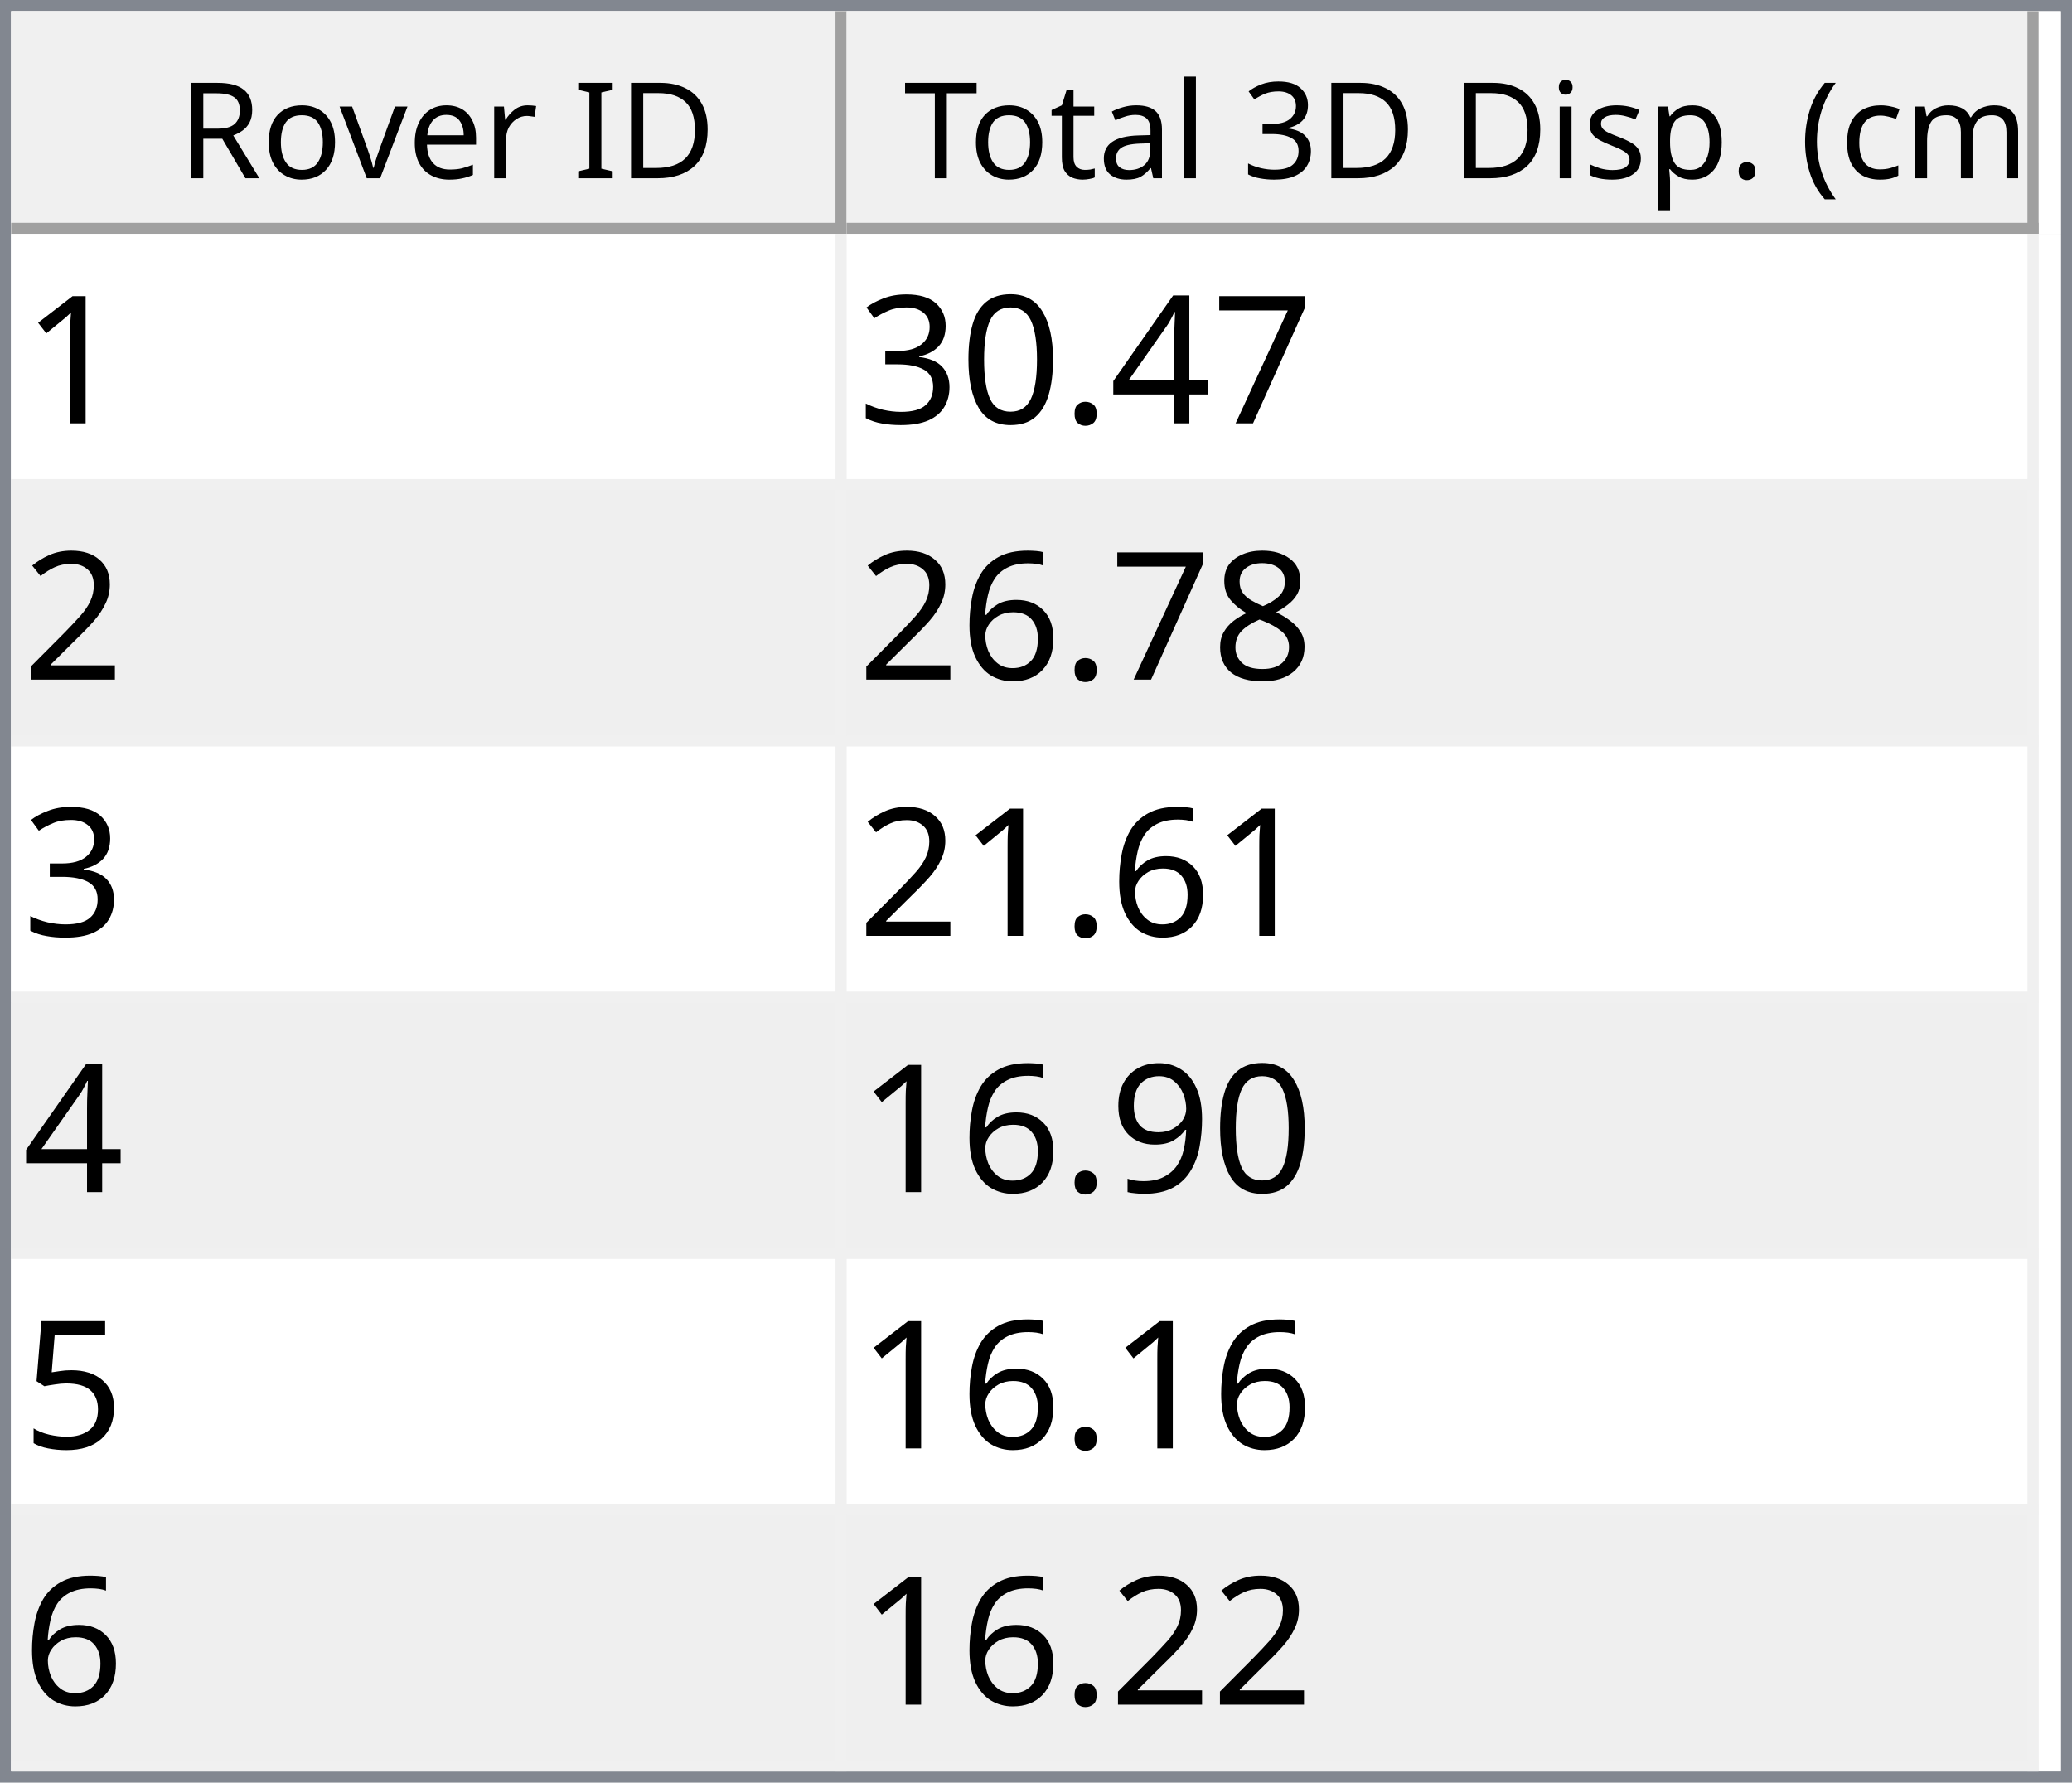
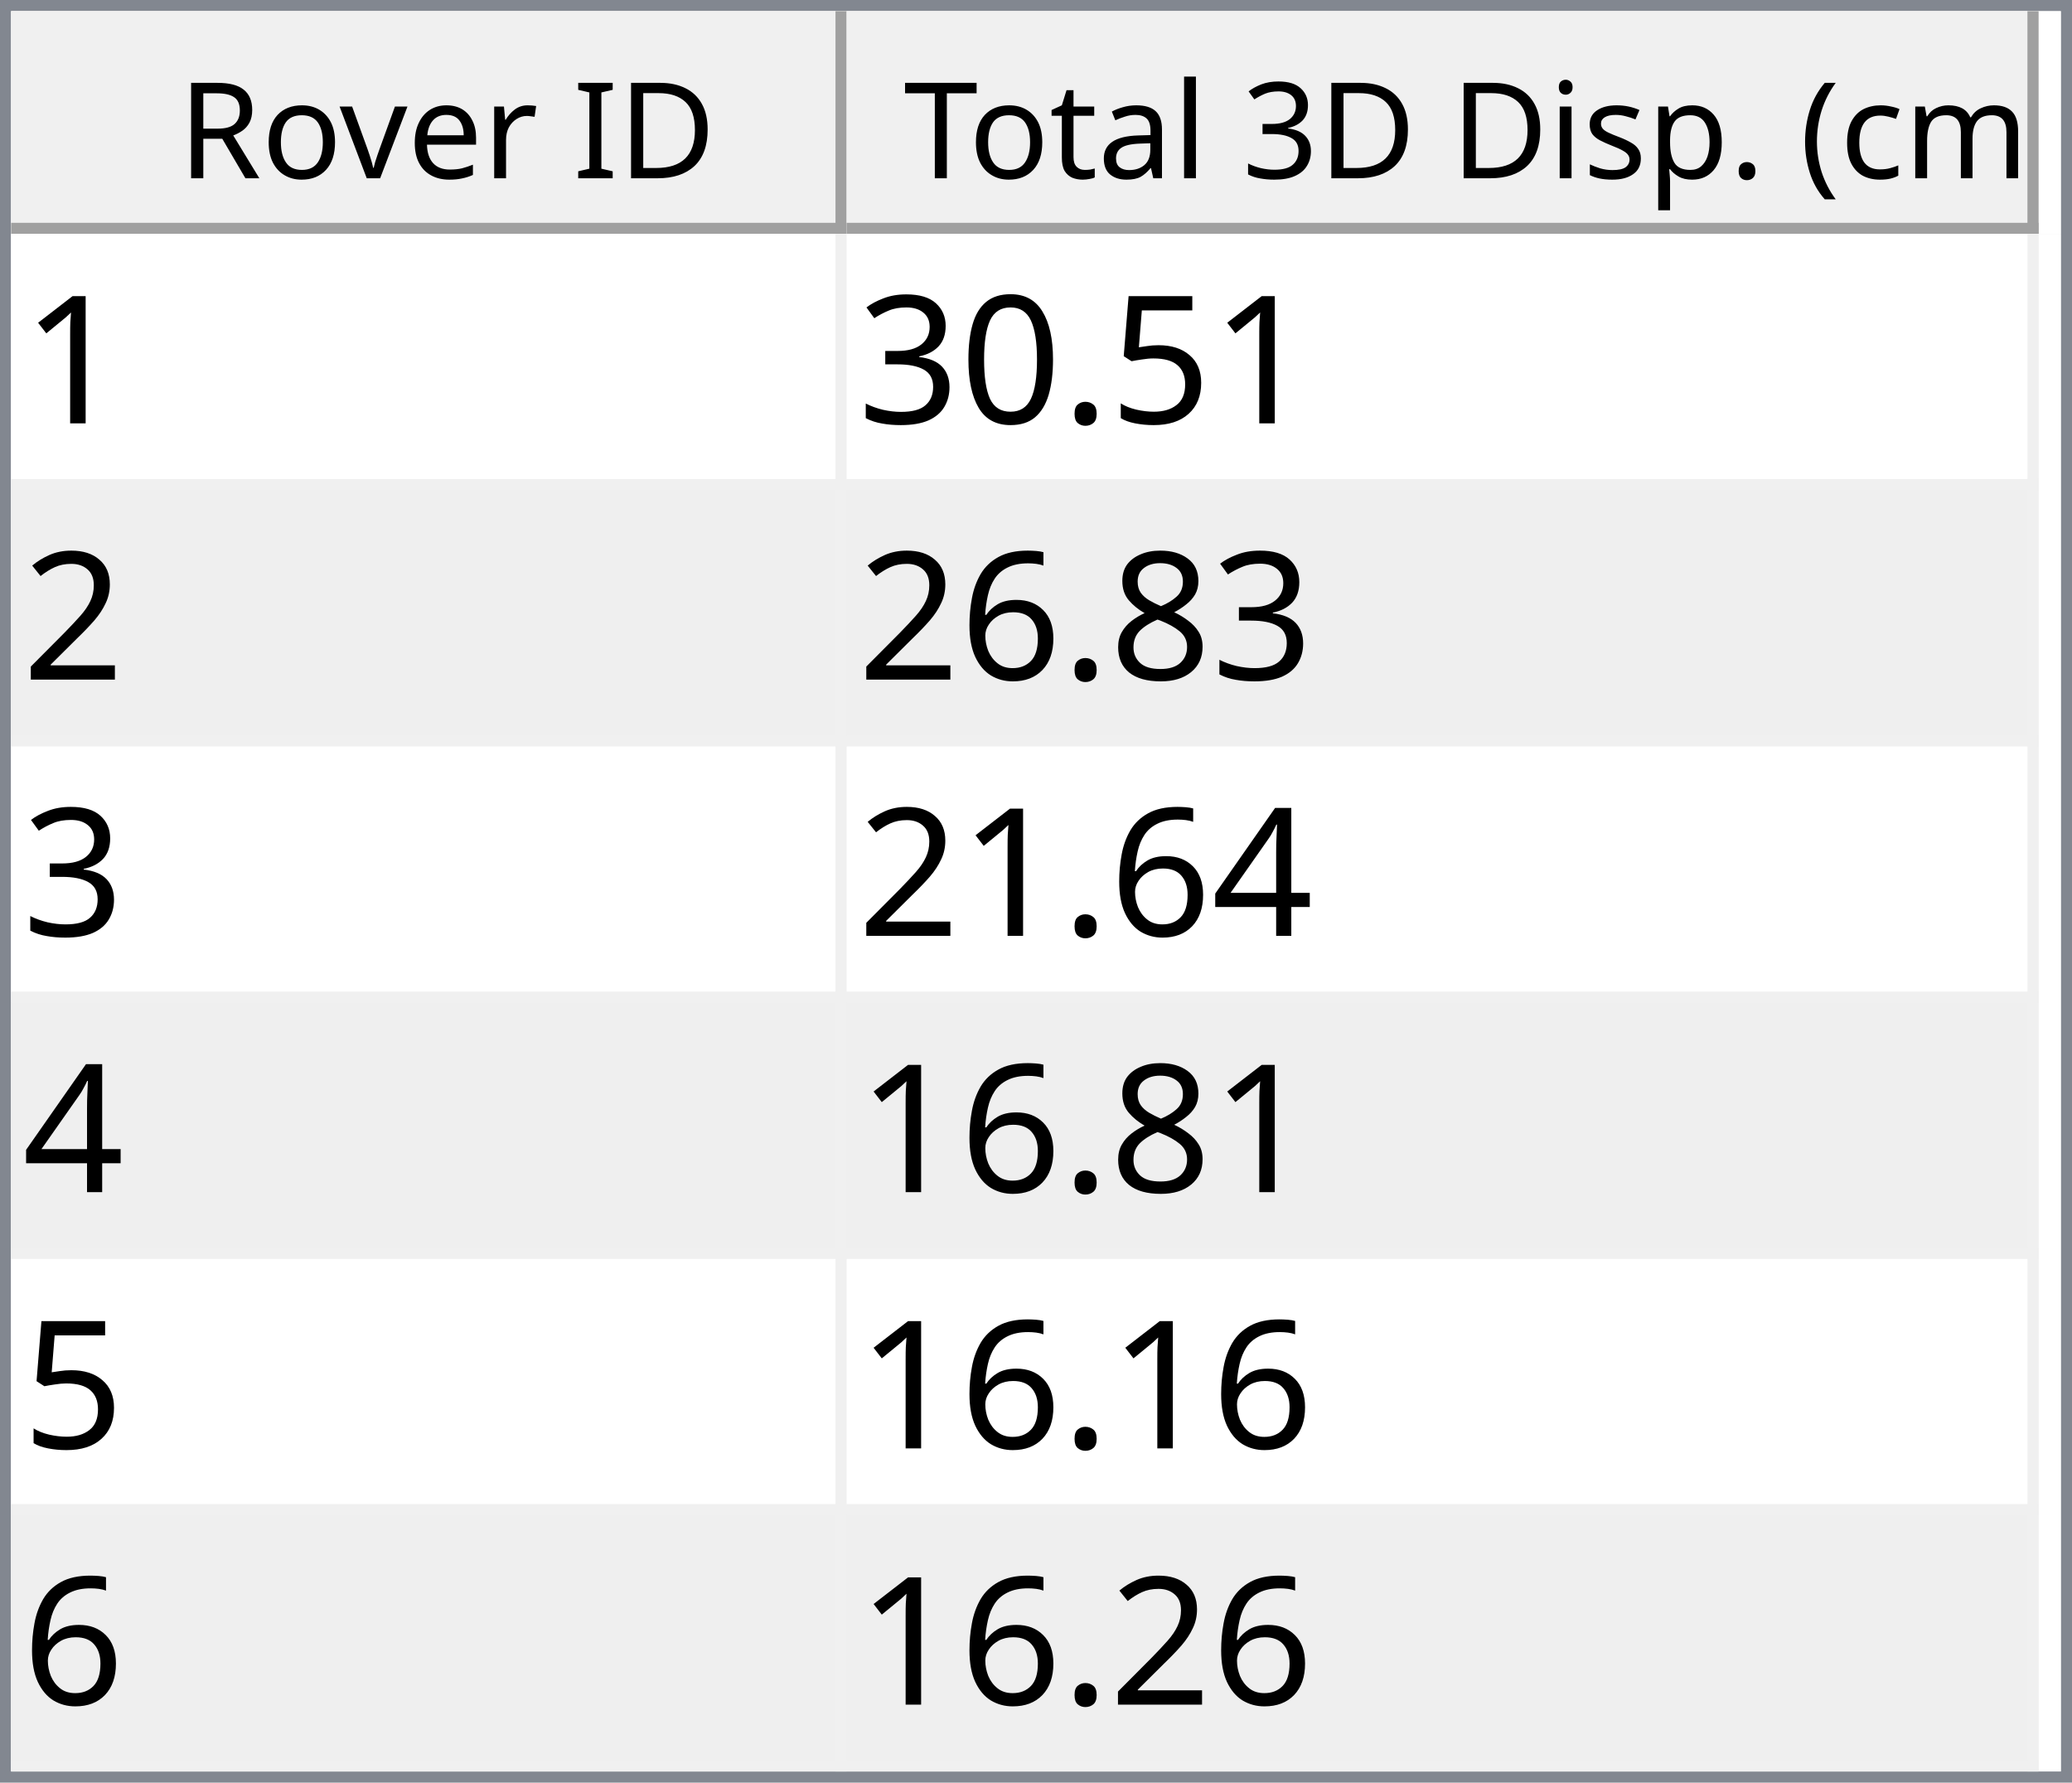
<svg xmlns="http://www.w3.org/2000/svg" style="fill-opacity:1; color-rendering:auto; color-interpolation:auto; text-rendering:auto; stroke:black; stroke-linecap:square; stroke-miterlimit:10; shape-rendering:auto; stroke-opacity:1; fill:black; stroke-dasharray:none; font-weight:normal; stroke-width:1; font-family:'Dialog'; font-style:normal; stroke-linejoin:miter; font-size:12px; stroke-dashoffset:0; image-rendering:auto;" width="186" height="160">
  <defs id="genericDefs" />
  <g>
    <defs id="defs1">
      <clipPath clipPathUnits="userSpaceOnUse" id="clipPath1">
        <path d="M0 0 L186 0 L186 160 L0 160 L0 0 Z" />
      </clipPath>
      <clipPath clipPathUnits="userSpaceOnUse" id="clipPath2">
        <path d="M0 0 L0 160 L186 160 L186 0 Z" />
      </clipPath>
      <clipPath clipPathUnits="userSpaceOnUse" id="clipPath3">
        <path d="M0 0 L0 20 L184 20 L184 0 Z" />
      </clipPath>
      <clipPath clipPathUnits="userSpaceOnUse" id="clipPath4">
        <path d="M0 0 L0 20 L75 20 L75 0 Z" />
      </clipPath>
      <clipPath clipPathUnits="userSpaceOnUse" id="clipPath5">
        <path d="M1 1 L1 19 L74 19 L74 1 Z" />
      </clipPath>
      <clipPath clipPathUnits="userSpaceOnUse" id="clipPath6">
        <path d="M0 0 L0 18 L73 18 L73 0 Z" />
      </clipPath>
      <clipPath clipPathUnits="userSpaceOnUse" id="clipPath7">
        <path d="M-0.5 -0.5 L-0.5 19.5 L74.5 19.5 L74.5 -0.5 Z" />
      </clipPath>
      <clipPath clipPathUnits="userSpaceOnUse" id="clipPath8">
        <path d="M0 0 L0 20 L107 20 L107 0 Z" />
      </clipPath>
      <clipPath clipPathUnits="userSpaceOnUse" id="clipPath9">
        <path d="M1 1 L1 19 L106 19 L106 1 Z" />
      </clipPath>
      <clipPath clipPathUnits="userSpaceOnUse" id="clipPath10">
        <path d="M0 0 L0 18 L105 18 L105 0 Z" />
      </clipPath>
      <clipPath clipPathUnits="userSpaceOnUse" id="clipPath11">
        <path d="M-0.5 -0.5 L-0.5 19.5 L106.5 19.5 L106.5 -0.5 Z" />
      </clipPath>
      <clipPath clipPathUnits="userSpaceOnUse" id="clipPath12">
        <path d="M0 0 L0 138 L184 138 L184 0 Z" />
      </clipPath>
      <clipPath clipPathUnits="userSpaceOnUse" id="clipPath13">
        <path d="M0 0 L0 138 L182 138 L182 0 Z" />
      </clipPath>
      <clipPath clipPathUnits="userSpaceOnUse" id="clipPath14">
        <path d="M-0.5 -0.5 L-0.5 137.5 L181.5 137.5 L181.5 -0.5 Z" />
      </clipPath>
      <clipPath clipPathUnits="userSpaceOnUse" id="clipPath15">
        <path d="M0 0 L0 22 L74 22 L74 0 Z" />
      </clipPath>
      <clipPath clipPathUnits="userSpaceOnUse" id="clipPath16">
        <path d="M0 0 L0 22 L106 22 L106 0 Z" />
      </clipPath>
      <font horiz-adv-x="64.551" id="font1">
        <font-face ascent="107.91" descent="25.098" units-per-em="100" style="font-style:normal; font-family:Segoe UI; font-weight:normal;" />
        <missing-glyph horiz-adv-x="64.551" d="M8.109 0 L8.109 68.266 L56.453 68.266 L56.453 0 L8.109 0 ZM15.328 7.234 L49.219 7.234 L49.219 61.031 L15.328 61.031 L15.328 7.234 Z" />
        <glyph unicode="D" horiz-adv-x="70.117" d="M9.188 0 L9.188 70.016 L28.516 70.016 Q65.531 70.016 65.531 35.891 Q65.531 19.672 55.25 9.836 Q44.969 0 27.734 0 L9.188 0 ZM17.391 62.594 L17.391 7.422 L27.828 7.422 Q41.609 7.422 49.273 14.797 Q56.938 22.172 56.938 35.688 Q56.938 62.594 28.328 62.594 L17.391 62.594 Z" />
        <glyph unicode="I" horiz-adv-x="26.611" d="M17.391 0 L9.188 0 L9.188 70.016 L17.391 70.016 L17.391 0 Z" />
        <glyph unicode=" " horiz-adv-x="27.393" d="" />
        <glyph unicode="r" horiz-adv-x="34.766" d="M34.188 41.891 Q32.078 43.5 28.125 43.5 Q23 43.5 19.555 38.672 Q16.109 33.844 16.109 25.484 L16.109 0 L8.109 0 L8.109 50 L16.109 50 L16.109 39.703 L16.312 39.703 Q18.016 44.969 21.531 47.922 Q25.047 50.875 29.391 50.875 Q32.516 50.875 34.188 50.203 L34.188 41.891 Z" />
        <glyph unicode="e" horiz-adv-x="52.295" d="M48.297 23 L12.984 23 Q13.188 14.656 17.484 10.109 Q21.781 5.562 29.297 5.562 Q37.75 5.562 44.828 11.141 L44.828 3.609 Q38.234 -1.172 27.391 -1.172 Q16.797 -1.172 10.742 5.641 Q4.688 12.453 4.688 24.812 Q4.688 36.469 11.305 43.82 Q17.922 51.172 27.734 51.172 Q37.547 51.172 42.922 44.828 Q48.297 38.484 48.297 27.203 L48.297 23 ZM40.094 29.781 Q40.047 36.719 36.75 40.578 Q33.453 44.438 27.594 44.438 Q21.922 44.438 17.969 40.383 Q14.016 36.328 13.094 29.781 L40.094 29.781 Z" />
        <glyph unicode="v" horiz-adv-x="47.9" d="M47.406 50 L27.484 0 L19.625 0 L0.688 50 L9.469 50 L22.172 13.672 Q23.578 9.672 23.922 6.688 L24.125 6.688 Q24.609 10.453 25.688 13.484 L38.969 50 L47.406 50 Z" />
        <glyph unicode="o" horiz-adv-x="58.594" d="M29 -1.172 Q17.922 -1.172 11.305 5.836 Q4.688 12.844 4.688 24.422 Q4.688 37.016 11.57 44.094 Q18.453 51.172 30.172 51.172 Q41.359 51.172 47.633 44.289 Q53.906 37.406 53.906 25.203 Q53.906 13.234 47.141 6.031 Q40.375 -1.172 29 -1.172 ZM29.594 44.438 Q21.875 44.438 17.383 39.188 Q12.891 33.938 12.891 24.703 Q12.891 15.828 17.43 10.695 Q21.969 5.562 29.594 5.562 Q37.359 5.562 41.531 10.594 Q45.703 15.625 45.703 24.906 Q45.703 34.281 41.531 39.359 Q37.359 44.438 29.594 44.438 Z" />
        <glyph unicode="R" horiz-adv-x="59.814" d="M59.375 0 L49.609 0 L37.891 19.625 Q36.281 22.359 34.766 24.289 Q33.25 26.219 31.664 27.438 Q30.078 28.656 28.25 29.219 Q26.422 29.781 24.125 29.781 L17.391 29.781 L17.391 0 L9.188 0 L9.188 70.016 L30.078 70.016 Q34.672 70.016 38.555 68.867 Q42.438 67.719 45.289 65.375 Q48.141 63.031 49.758 59.547 Q51.375 56.062 51.375 51.375 Q51.375 47.703 50.273 44.656 Q49.172 41.609 47.148 39.211 Q45.125 36.812 42.266 35.133 Q39.406 33.453 35.844 32.516 L35.844 32.328 Q37.594 31.547 38.891 30.547 Q40.188 29.547 41.359 28.18 Q42.531 26.812 43.68 25.078 Q44.828 23.344 46.234 21.047 L59.375 0 ZM17.391 62.594 L17.391 37.203 L28.516 37.203 Q31.594 37.203 34.203 38.133 Q36.812 39.062 38.719 40.797 Q40.625 42.531 41.703 45.047 Q42.781 47.562 42.781 50.688 Q42.781 56.297 39.141 59.445 Q35.5 62.594 28.609 62.594 L17.391 62.594 Z" />
        <glyph unicode=")" horiz-adv-x="30.176" d="M8.297 -15.922 L1.172 -15.922 Q16.406 2.344 16.406 26.812 Q16.406 51.469 1.078 70.016 L8.297 70.016 Q23.531 52.156 23.531 26.703 Q23.531 1.375 8.297 -15.922 Z" />
        <glyph unicode="m" horiz-adv-x="86.133" d="M79.109 0 L71.094 0 L71.094 28.719 Q71.094 37.016 68.531 40.727 Q65.969 44.438 59.906 44.438 Q54.781 44.438 51.195 39.75 Q47.609 35.062 47.609 28.516 L47.609 0 L39.594 0 L39.594 29.688 Q39.594 44.438 28.219 44.438 Q22.953 44.438 19.531 40.016 Q16.109 35.594 16.109 28.516 L16.109 0 L8.109 0 L8.109 50 L16.109 50 L16.109 42.094 L16.312 42.094 Q21.625 51.172 31.844 51.172 Q36.969 51.172 40.773 48.312 Q44.578 45.453 46 40.828 Q51.562 51.172 62.594 51.172 Q79.109 51.172 79.109 30.812 L79.109 0 Z" />
        <glyph unicode="c" horiz-adv-x="46.191" d="M42.188 2.297 Q36.422 -1.172 28.516 -1.172 Q17.828 -1.172 11.258 5.789 Q4.688 12.75 4.688 23.828 Q4.688 36.188 11.766 43.68 Q18.844 51.172 30.672 51.172 Q37.25 51.172 42.281 48.734 L42.281 40.531 Q36.719 44.438 30.375 44.438 Q22.703 44.438 17.797 38.945 Q12.891 33.453 12.891 24.516 Q12.891 15.719 17.508 10.641 Q22.125 5.562 29.891 5.562 Q36.422 5.562 42.188 9.906 L42.188 2.297 Z" />
        <glyph unicode="(" horiz-adv-x="30.176" d="M29.109 -15.922 L21.969 -15.922 Q6.844 1.375 6.844 26.703 Q6.844 52.156 21.969 70.016 L29.203 70.016 Q13.875 51.469 13.875 26.812 Q13.875 2.344 29.109 -15.922 Z" />
        <glyph unicode="." horiz-adv-x="21.68" d="M10.891 -1.078 Q8.641 -1.078 7.055 0.539 Q5.469 2.156 5.469 4.391 Q5.469 6.641 7.055 8.273 Q8.641 9.906 10.891 9.906 Q13.188 9.906 14.797 8.273 Q16.406 6.641 16.406 4.391 Q16.406 2.156 14.797 0.539 Q13.188 -1.078 10.891 -1.078 Z" />
        <glyph unicode="p" horiz-adv-x="58.789" d="M16.312 7.234 L16.109 7.234 L16.109 -23 L8.109 -23 L8.109 50 L16.109 50 L16.109 41.219 L16.312 41.219 Q22.219 51.172 33.594 51.172 Q43.266 51.172 48.688 44.461 Q54.109 37.75 54.109 26.469 Q54.109 13.922 48 6.375 Q41.891 -1.172 31.297 -1.172 Q21.578 -1.172 16.312 7.234 ZM16.109 27.391 L16.109 20.406 Q16.109 14.203 20.141 9.883 Q24.172 5.562 30.375 5.562 Q37.641 5.562 41.773 11.133 Q45.906 16.703 45.906 26.609 Q45.906 34.969 42.047 39.703 Q38.188 44.438 31.594 44.438 Q24.609 44.438 20.359 39.578 Q16.109 34.719 16.109 27.391 Z" />
        <glyph unicode="s" horiz-adv-x="42.432" d="M5.078 1.812 L5.078 10.406 Q11.625 5.562 19.484 5.562 Q30.031 5.562 30.031 12.594 Q30.031 14.594 29.125 15.992 Q28.219 17.391 26.68 18.461 Q25.141 19.531 23.07 20.383 Q21 21.234 18.609 22.172 Q15.281 23.484 12.766 24.828 Q10.25 26.172 8.57 27.859 Q6.891 29.547 6.031 31.695 Q5.172 33.844 5.172 36.719 Q5.172 40.234 6.789 42.945 Q8.406 45.656 11.086 47.484 Q13.766 49.312 17.211 50.242 Q20.656 51.172 24.312 51.172 Q30.812 51.172 35.938 48.922 L35.938 40.828 Q30.422 44.438 23.25 44.438 Q21 44.438 19.195 43.922 Q17.391 43.406 16.094 42.477 Q14.797 41.547 14.086 40.258 Q13.375 38.969 13.375 37.406 Q13.375 35.453 14.086 34.133 Q14.797 32.812 16.164 31.789 Q17.531 30.766 19.484 29.938 Q21.438 29.109 23.922 28.125 Q27.25 26.859 29.883 25.516 Q32.516 24.172 34.375 22.484 Q36.234 20.797 37.234 18.602 Q38.234 16.406 38.234 13.375 Q38.234 9.672 36.602 6.938 Q34.969 4.203 32.234 2.398 Q29.5 0.594 25.93 -0.289 Q22.359 -1.172 18.453 -1.172 Q10.75 -1.172 5.078 1.812 Z" />
        <glyph unicode="i" horiz-adv-x="24.219" d="M12.203 62.703 Q10.062 62.703 8.547 64.164 Q7.031 65.625 7.031 67.875 Q7.031 70.125 8.547 71.609 Q10.062 73.094 12.203 73.094 Q14.406 73.094 15.945 71.609 Q17.484 70.125 17.484 67.875 Q17.484 65.719 15.945 64.211 Q14.406 62.703 12.203 62.703 ZM16.109 0 L8.109 0 L8.109 50 L16.109 50 L16.109 0 Z" />
        <glyph unicode="3" horiz-adv-x="53.906" d="M46.531 19.828 Q46.531 15.094 44.75 11.211 Q42.969 7.328 39.719 4.57 Q36.469 1.812 31.93 0.297 Q27.391 -1.219 21.922 -1.219 Q11.922 -1.219 6 2.594 L6 11.188 Q13.094 5.609 22.219 5.609 Q25.875 5.609 28.828 6.539 Q31.781 7.469 33.906 9.227 Q36.031 10.984 37.18 13.477 Q38.328 15.969 38.328 19.094 Q38.328 32.812 18.797 32.812 L12.984 32.812 L12.984 39.594 L18.5 39.594 Q35.797 39.594 35.797 52.484 Q35.797 64.406 22.609 64.406 Q15.188 64.406 8.688 59.422 L8.688 67.188 Q15.375 71.188 24.609 71.188 Q29 71.188 32.57 69.969 Q36.141 68.75 38.68 66.555 Q41.219 64.359 42.609 61.281 Q44 58.203 44 54.5 Q44 40.672 30.031 36.719 L30.031 36.531 Q33.594 36.141 36.625 34.797 Q39.656 33.453 41.852 31.305 Q44.047 29.156 45.289 26.25 Q46.531 23.344 46.531 19.828 Z" />
        <glyph unicode="l" horiz-adv-x="24.219" d="M16.109 0 L8.109 0 L8.109 74.031 L16.109 74.031 L16.109 0 Z" />
        <glyph unicode="a" horiz-adv-x="50.879" d="M43.891 0 L35.891 0 L35.891 7.812 L35.688 7.812 Q30.469 -1.172 20.312 -1.172 Q12.844 -1.172 8.617 2.781 Q4.391 6.734 4.391 13.281 Q4.391 27.297 20.906 29.594 L35.891 31.688 Q35.891 44.438 25.594 44.438 Q16.547 44.438 9.281 38.281 L9.281 46.484 Q16.656 51.172 26.266 51.172 Q43.891 51.172 43.891 32.516 L43.891 0 ZM35.891 25.297 L23.828 23.641 Q18.266 22.859 15.43 20.875 Q12.594 18.891 12.594 13.875 Q12.594 10.203 15.211 7.883 Q17.828 5.562 22.172 5.562 Q28.125 5.562 32.008 9.742 Q35.891 13.922 35.891 20.312 L35.891 25.297 Z" />
        <glyph unicode="t" horiz-adv-x="33.887" d="M31.297 0.484 Q28.469 -1.078 23.828 -1.078 Q10.688 -1.078 10.688 13.578 L10.688 43.172 L2.094 43.172 L2.094 50 L10.688 50 L10.688 62.203 L18.703 64.797 L18.703 50 L31.297 50 L31.297 43.172 L18.703 43.172 L18.703 14.984 Q18.703 9.969 20.414 7.82 Q22.125 5.672 26.078 5.672 Q29.109 5.672 31.297 7.328 L31.297 0.484 Z" />
        <glyph unicode="T" horiz-adv-x="52.393" d="M50.594 62.594 L30.375 62.594 L30.375 0 L22.172 0 L22.172 62.594 L2 62.594 L2 70.016 L50.594 70.016 L50.594 62.594 Z" />
      </font>
      <font horiz-adv-x="75.0" id="font2">
        <font-face ascent="100.537" descent="21.973" units-per-em="100" style="font-style:normal; font-family:sans-serif; font-weight:normal;" />
        <missing-glyph horiz-adv-x="75.0" d="M12.5 0 L12.5 62.5 L62.5 62.5 L62.5 0 L12.5 0 ZM14.062 1.562 L60.938 1.562 L60.938 60.938 L14.062 60.938 L14.062 1.562 Z" />
        <glyph unicode="1" horiz-adv-x="55.615" d="M37.25 0 L28.469 0 L28.469 56 Q25.297 52.984 20.141 49.953 Q14.984 46.922 10.891 45.406 L10.891 53.906 Q18.266 57.375 23.781 62.305 Q29.297 67.234 31.594 71.875 L37.25 71.875 L37.25 0 Z" />
-         <glyph unicode="7" horiz-adv-x="55.615" d="M4.734 62.203 L4.734 70.656 L51.078 70.656 L51.078 63.812 Q44.234 56.547 37.523 44.484 Q30.812 32.422 27.156 19.672 Q24.516 10.688 23.781 0 L14.75 0 Q14.891 8.453 18.062 20.414 Q21.234 32.375 27.172 43.484 Q33.109 54.594 39.797 62.203 L4.734 62.203 Z" />
-         <glyph unicode="4" horiz-adv-x="55.615" d="M32.328 0 L32.328 17.141 L1.266 17.141 L1.266 25.203 L33.938 71.578 L41.109 71.578 L41.109 25.203 L50.781 25.203 L50.781 17.141 L41.109 17.141 L41.109 0 L32.328 0 ZM32.328 25.203 L32.328 57.469 L9.906 25.203 L32.328 25.203 Z" />
+         <glyph unicode="5" horiz-adv-x="55.615" d="M4.156 18.75 L13.375 19.531 Q14.406 12.797 18.141 9.398 Q21.875 6 27.156 6 Q33.5 6 37.891 10.789 Q42.281 15.578 42.281 23.484 Q42.281 31 38.062 35.352 Q33.844 39.703 27 39.703 Q22.75 39.703 19.336 37.773 Q15.922 35.844 13.969 32.766 L5.719 33.844 L12.641 70.609 L48.25 70.609 L48.25 62.203 L19.672 62.203 L15.828 42.969 Q22.266 47.469 29.344 47.469 Q38.719 47.469 45.164 40.969 Q51.609 34.469 51.609 24.266 Q51.609 14.547 45.953 7.469 Q39.062 -1.219 27.156 -1.219 Q17.391 -1.219 11.211 4.25 Q5.031 9.719 4.156 18.75 Z" />
        <glyph unicode="." horiz-adv-x="27.783" d="M9.078 0 L9.078 10.016 L19.094 10.016 L19.094 0 L9.078 0 Z" />
        <glyph unicode="0" horiz-adv-x="55.615" d="M4.156 35.297 Q4.156 48 6.766 55.742 Q9.375 63.484 14.523 67.68 Q19.672 71.875 27.484 71.875 Q33.25 71.875 37.594 69.555 Q41.938 67.234 44.773 62.867 Q47.609 58.5 49.219 52.227 Q50.828 45.953 50.828 35.297 Q50.828 22.703 48.242 14.969 Q45.656 7.234 40.508 3.008 Q35.359 -1.219 27.484 -1.219 Q17.141 -1.219 11.234 6.203 Q4.156 15.141 4.156 35.297 ZM13.188 35.297 Q13.188 17.672 17.312 11.836 Q21.438 6 27.484 6 Q33.547 6 37.672 11.859 Q41.797 17.719 41.797 35.297 Q41.797 52.984 37.672 58.789 Q33.547 64.594 27.391 64.594 Q21.344 64.594 17.719 59.469 Q13.188 52.938 13.188 35.297 Z" />
        <glyph unicode="3" horiz-adv-x="55.615" d="M4.203 18.891 L12.984 20.062 Q14.5 12.594 18.141 9.297 Q21.781 6 27 6 Q33.203 6 37.477 10.297 Q41.75 14.594 41.75 20.953 Q41.75 27 37.797 30.93 Q33.844 34.859 27.734 34.859 Q25.25 34.859 21.531 33.891 L22.516 41.609 Q23.391 41.5 23.922 41.5 Q29.547 41.5 34.039 44.43 Q38.531 47.359 38.531 53.469 Q38.531 58.297 35.258 61.477 Q31.984 64.656 26.812 64.656 Q21.688 64.656 18.266 61.43 Q14.844 58.203 13.875 51.766 L5.078 53.328 Q6.688 62.156 12.398 67.016 Q18.109 71.875 26.609 71.875 Q32.469 71.875 37.398 69.359 Q42.328 66.844 44.945 62.5 Q47.562 58.156 47.562 53.266 Q47.562 48.641 45.07 44.828 Q42.578 41.016 37.703 38.766 Q44.047 37.312 47.562 32.695 Q51.078 28.078 51.078 21.141 Q51.078 11.766 44.242 5.25 Q37.406 -1.266 26.953 -1.266 Q17.531 -1.266 11.305 4.352 Q5.078 9.969 4.203 18.891 Z" />
        <glyph unicode="2" horiz-adv-x="55.615" d="M50.344 8.453 L50.344 0 L3.031 0 Q2.938 3.172 4.047 6.109 Q5.859 10.938 9.836 15.625 Q13.812 20.312 21.344 26.469 Q33.016 36.031 37.117 41.625 Q41.219 47.219 41.219 52.203 Q41.219 57.422 37.477 61.008 Q33.734 64.594 27.734 64.594 Q21.391 64.594 17.578 60.789 Q13.766 56.984 13.719 50.25 L4.688 51.172 Q5.609 61.281 11.664 66.578 Q17.719 71.875 27.938 71.875 Q38.234 71.875 44.242 66.164 Q50.25 60.453 50.25 52 Q50.25 47.703 48.492 43.555 Q46.734 39.406 42.656 34.812 Q38.578 30.219 29.109 22.219 Q21.188 15.578 18.945 13.211 Q16.703 10.844 15.234 8.453 L50.344 8.453 Z" />
        <glyph unicode="8" horiz-adv-x="55.615" d="M17.672 38.812 Q12.203 40.828 9.57 44.539 Q6.938 48.25 6.938 53.422 Q6.938 61.234 12.555 66.555 Q18.172 71.875 27.484 71.875 Q36.859 71.875 42.578 66.43 Q48.297 60.984 48.297 53.172 Q48.297 48.188 45.68 44.508 Q43.062 40.828 37.75 38.812 Q44.344 36.672 47.781 31.883 Q51.219 27.094 51.219 20.453 Q51.219 11.281 44.727 5.031 Q38.234 -1.219 27.641 -1.219 Q17.047 -1.219 10.547 5.055 Q4.047 11.328 4.047 20.703 Q4.047 27.688 7.594 32.398 Q11.141 37.109 17.672 38.812 ZM15.922 53.719 Q15.922 48.641 19.195 45.414 Q22.469 42.188 27.688 42.188 Q32.766 42.188 36.016 45.383 Q39.266 48.578 39.266 53.219 Q39.266 58.062 35.914 61.359 Q32.562 64.656 27.594 64.656 Q22.562 64.656 19.242 61.43 Q15.922 58.203 15.922 53.719 ZM13.094 20.656 Q13.094 16.891 14.875 13.375 Q16.656 9.859 20.172 7.93 Q23.688 6 27.734 6 Q34.031 6 38.133 10.055 Q42.234 14.109 42.234 20.359 Q42.234 26.703 38.016 30.859 Q33.797 35.016 27.438 35.016 Q21.234 35.016 17.164 30.914 Q13.094 26.812 13.094 20.656 Z" />
        <glyph unicode="6" horiz-adv-x="55.615" d="M49.75 54.047 L41.016 53.375 Q39.844 58.547 37.703 60.891 Q34.125 64.656 28.906 64.656 Q24.703 64.656 21.531 62.312 Q17.391 59.281 14.992 53.469 Q12.594 47.656 12.5 36.922 Q15.672 41.75 20.266 44.094 Q24.859 46.438 29.891 46.438 Q38.672 46.438 44.852 39.969 Q51.031 33.5 51.031 23.25 Q51.031 16.5 48.125 10.719 Q45.219 4.938 40.141 1.859 Q35.062 -1.219 28.609 -1.219 Q17.625 -1.219 10.695 6.859 Q3.766 14.938 3.766 33.5 Q3.766 54.25 11.422 63.672 Q18.109 71.875 29.438 71.875 Q37.891 71.875 43.289 67.141 Q48.688 62.406 49.75 54.047 ZM13.875 23.188 Q13.875 18.656 15.797 14.508 Q17.719 10.359 21.188 8.18 Q24.656 6 28.469 6 Q34.031 6 38.039 10.492 Q42.047 14.984 42.047 22.703 Q42.047 30.125 38.086 34.398 Q34.125 38.672 28.125 38.672 Q22.172 38.672 18.023 34.398 Q13.875 30.125 13.875 23.188 Z" />
-         <glyph unicode="9" horiz-adv-x="55.615" d="M5.469 16.547 L13.922 17.328 Q14.984 11.375 18.016 8.688 Q21.047 6 25.781 6 Q29.828 6 32.883 7.859 Q35.938 9.719 37.891 12.82 Q39.844 15.922 41.164 21.195 Q42.484 26.469 42.484 31.938 Q42.484 32.516 42.438 33.688 Q39.797 29.5 35.234 26.883 Q30.672 24.266 25.344 24.266 Q16.453 24.266 10.305 30.711 Q4.156 37.156 4.156 47.703 Q4.156 58.594 10.578 65.234 Q17 71.875 26.656 71.875 Q33.641 71.875 39.43 68.117 Q45.219 64.359 48.219 57.398 Q51.219 50.438 51.219 37.25 Q51.219 23.531 48.242 15.406 Q45.266 7.281 39.383 3.031 Q33.5 -1.219 25.594 -1.219 Q17.188 -1.219 11.867 3.445 Q6.547 8.109 5.469 16.547 ZM41.453 48.141 Q41.453 55.719 37.43 60.156 Q33.406 64.594 27.734 64.594 Q21.875 64.594 17.531 59.812 Q13.188 55.031 13.188 47.406 Q13.188 40.578 17.312 36.305 Q21.438 32.031 27.484 32.031 Q33.594 32.031 37.523 36.305 Q41.453 40.578 41.453 48.141 Z" />
-         <glyph unicode="5" horiz-adv-x="55.615" d="M4.156 18.75 L13.375 19.531 Q14.406 12.797 18.141 9.398 Q21.875 6 27.156 6 Q33.5 6 37.891 10.789 Q42.281 15.578 42.281 23.484 Q42.281 31 38.062 35.352 Q33.844 39.703 27 39.703 Q22.75 39.703 19.336 37.773 Q15.922 35.844 13.969 32.766 L5.719 33.844 L12.641 70.609 L48.25 70.609 L48.25 62.203 L19.672 62.203 L15.828 42.969 Q22.266 47.469 29.344 47.469 Q38.719 47.469 45.164 40.969 Q51.609 34.469 51.609 24.266 Q51.609 14.547 45.953 7.469 Q39.062 -1.219 27.156 -1.219 Q17.391 -1.219 11.211 4.25 Q5.031 9.719 4.156 18.75 Z" />
+         <glyph unicode="4" horiz-adv-x="55.615" d="M32.328 0 L32.328 17.141 L1.266 17.141 L1.266 25.203 L33.938 71.578 L41.109 71.578 L41.109 25.203 L50.781 25.203 L50.781 17.141 L41.109 17.141 L41.109 0 L32.328 0 ZM32.328 25.203 L32.328 57.469 L9.906 25.203 L32.328 25.203 Z" />
      </font>
    </defs>
    <g style="fill:white; stroke:white;">
      <rect x="0" y="0" width="186" style="clip-path:url(#clipPath1); stroke:none;" height="160" />
    </g>
    <g style="fill:white; text-rendering:optimizeSpeed; color-rendering:optimizeSpeed; image-rendering:optimizeSpeed; shape-rendering:crispEdges; stroke:white; color-interpolation:sRGB;">
      <rect x="0" width="186" height="160" y="0" style="stroke:none;" />
      <path style="stroke:none;" d="M0 160 L186 160 L186 0 L0 0 Z" />
    </g>
    <g style="fill:rgb(240,240,240); font-family:'Segoe UI'; stroke:rgb(240,240,240);">
      <rect x="0" y="0" width="186" style="clip-path:url(#clipPath2); stroke:none;" height="160" />
    </g>
    <g style="fill:rgb(130,135,144); font-family:'Segoe UI'; stroke:rgb(130,135,144);">
      <path d="M0 0 L186 0 L186 160 L0 160 L0 0 ZM1 1 L185 1 L185 159 L1 159 L1 1 Z" style="fill-rule:evenodd; clip-path:url(#clipPath2); stroke:none;" />
    </g>
    <g style="fill:white; font-family:'Segoe UI'; stroke:white;" transform="translate(1,1)">
      <rect x="0" y="0" width="184" style="clip-path:url(#clipPath3); stroke:none;" height="20" />
    </g>
    <g style="fill:rgb(240,240,240); font-family:'Segoe UI'; stroke:rgb(240,240,240);" transform="translate(1,1)">
      <rect x="0" y="0" width="75" style="clip-path:url(#clipPath4); stroke:none;" height="20" />
    </g>
    <g style="font-family:'Segoe UI';" transform="translate(2,2)">
      <text x="14" xml:space="preserve" y="14" style="clip-path:url(#clipPath6); stroke:none;">Rover ID</text>
    </g>
    <g style="fill:rgb(160,160,160); font-family:'Segoe UI'; stroke:rgb(160,160,160); stroke-linejoin:bevel;" transform="translate(1.5,1.5)">
      <line x1="74" x2="74" y1="0" style="fill:none; clip-path:url(#clipPath7);" y2="19" />
    </g>
    <g style="fill:rgb(160,160,160); font-family:'Segoe UI'; stroke:rgb(160,160,160); stroke-linejoin:bevel;" transform="matrix(1,0,0,1,1,1) translate(0.5,0.5)">
      <line x1="0" x2="74" y1="19" style="fill:none; clip-path:url(#clipPath7);" y2="19" />
    </g>
    <g style="fill:rgb(240,240,240); font-family:'Segoe UI'; stroke:rgb(240,240,240);" transform="translate(76,1)">
      <rect x="0" y="0" width="107" style="clip-path:url(#clipPath8); stroke:none;" height="20" />
    </g>
    <g style="font-family:'Segoe UI';" transform="translate(77,2)">
      <text x="1" xml:space="preserve" y="14" style="clip-path:url(#clipPath10); stroke:none;"> Total 3D Disp. (cm)</text>
    </g>
    <g style="fill:rgb(160,160,160); font-family:'Segoe UI'; stroke:rgb(160,160,160); stroke-linejoin:bevel;" transform="translate(76.5,1.5)">
      <line x1="106" x2="106" y1="0" style="fill:none; clip-path:url(#clipPath11);" y2="19" />
    </g>
    <g style="fill:rgb(160,160,160); font-family:'Segoe UI'; stroke:rgb(160,160,160); stroke-linejoin:bevel;" transform="matrix(1,0,0,1,76,1) translate(0.5,0.5)">
      <line x1="0" x2="106" y1="19" style="fill:none; clip-path:url(#clipPath11);" y2="19" />
    </g>
    <g style="fill:white; font-family:'Segoe UI'; stroke:white;" transform="translate(1,21)">
      <rect x="0" y="0" width="184" style="clip-path:url(#clipPath12); stroke:none;" height="138" />
    </g>
    <g style="fill:rgb(240,240,240); font-size:16px; font-family:sans-serif; stroke:rgb(240,240,240);" transform="translate(1,21)">
      <rect x="0" y="0" width="182" style="clip-path:url(#clipPath13); stroke:none;" height="138" />
      <line transform="translate(0.5,0.5)" x1="0" x2="181" y1="22" style="clip-path:url(#clipPath14); fill:none; stroke-linejoin:bevel;" y2="22" />
    </g>
    <g transform="matrix(1,0,0,1,1,21) translate(0.5,0.5)" style="fill:rgb(240,240,240); font-size:16px; font-family:sans-serif; stroke:rgb(240,240,240); stroke-linejoin:bevel;">
      <line x1="0" x2="181" y1="45" style="fill:none; clip-path:url(#clipPath14);" y2="45" />
    </g>
    <g transform="matrix(1,0,0,1,1,21) translate(0.5,0.5)" style="fill:rgb(240,240,240); font-size:16px; font-family:sans-serif; stroke:rgb(240,240,240); stroke-linejoin:bevel;">
      <line x1="0" x2="181" y1="68" style="fill:none; clip-path:url(#clipPath14);" y2="68" />
    </g>
    <g transform="matrix(1,0,0,1,1,21) translate(0.5,0.5)" style="fill:rgb(240,240,240); font-size:16px; font-family:sans-serif; stroke:rgb(240,240,240); stroke-linejoin:bevel;">
      <line x1="0" x2="181" y1="91" style="fill:none; clip-path:url(#clipPath14);" y2="91" />
    </g>
    <g transform="matrix(1,0,0,1,1,21) translate(0.5,0.5)" style="fill:rgb(240,240,240); font-size:16px; font-family:sans-serif; stroke:rgb(240,240,240); stroke-linejoin:bevel;">
      <line x1="0" x2="181" y1="114" style="fill:none; clip-path:url(#clipPath14);" y2="114" />
    </g>
    <g transform="matrix(1,0,0,1,1,21) translate(0.5,0.5)" style="fill:rgb(240,240,240); font-size:16px; font-family:sans-serif; stroke:rgb(240,240,240); stroke-linejoin:bevel;">
      <line x1="0" x2="181" y1="137" style="fill:none; clip-path:url(#clipPath14);" y2="137" />
    </g>
    <g transform="matrix(1,0,0,1,1,21) translate(0.5,0.5)" style="fill:rgb(240,240,240); font-size:16px; font-family:sans-serif; stroke:rgb(240,240,240); stroke-linejoin:bevel;">
      <line x1="74" x2="74" y1="0" style="fill:none; clip-path:url(#clipPath14);" y2="137" />
    </g>
    <g transform="matrix(1,0,0,1,1,21) translate(0.5,0.5)" style="fill:rgb(240,240,240); font-size:16px; font-family:sans-serif; stroke:rgb(240,240,240); stroke-linejoin:bevel;">
      <line x1="181" x2="181" y1="0" style="fill:none; clip-path:url(#clipPath14);" y2="137" />
    </g>
    <g style="fill:white; font-size:16px; font-family:sans-serif; stroke:white;" transform="matrix(1,0,0,1,1,21)">
      <rect x="0" y="0" width="74" style="clip-path:url(#clipPath15); stroke:none;" height="22" />
      <text x="1" y="17" style="fill:black; clip-path:url(#clipPath15); stroke:none;" xml:space="preserve">1</text>
    </g>
    <g style="fill:white; font-size:16px; font-family:sans-serif; stroke:white;" transform="matrix(1,0,0,1,1,21) translate(75,0)">
      <rect x="0" y="0" width="106" style="clip-path:url(#clipPath16); stroke:none;" height="22" />
-       <text x="1" y="17" style="fill:black; clip-path:url(#clipPath16); stroke:none;" xml:space="preserve">30.47</text>
+       <text x="1" y="17" style="fill:black; clip-path:url(#clipPath16); stroke:none;" xml:space="preserve">30.51</text>
    </g>
    <g style="fill:rgb(239,239,239); font-size:16px; font-family:sans-serif; stroke:rgb(239,239,239);" transform="matrix(1,0,0,1,1,21) translate(0,23)">
      <rect x="0" y="0" width="74" style="clip-path:url(#clipPath15); stroke:none;" height="22" />
      <text x="1" y="17" style="fill:black; clip-path:url(#clipPath15); stroke:none;" xml:space="preserve">2</text>
    </g>
    <g style="fill:rgb(239,239,239); font-size:16px; font-family:sans-serif; stroke:rgb(239,239,239);" transform="matrix(1,0,0,1,1,21) translate(75,23)">
      <rect x="0" y="0" width="106" style="clip-path:url(#clipPath16); stroke:none;" height="22" />
-       <text x="1" y="17" style="fill:black; clip-path:url(#clipPath16); stroke:none;" xml:space="preserve">26.78</text>
+       <text x="1" y="17" style="fill:black; clip-path:url(#clipPath16); stroke:none;" xml:space="preserve">26.83</text>
    </g>
    <g style="fill:white; font-size:16px; font-family:sans-serif; stroke:white;" transform="matrix(1,0,0,1,1,21) translate(0,46)">
      <rect x="0" y="0" width="74" style="clip-path:url(#clipPath15); stroke:none;" height="22" />
      <text x="1" y="17" style="fill:black; clip-path:url(#clipPath15); stroke:none;" xml:space="preserve">3</text>
    </g>
    <g style="fill:white; font-size:16px; font-family:sans-serif; stroke:white;" transform="matrix(1,0,0,1,1,21) translate(75,46)">
      <rect x="0" y="0" width="106" style="clip-path:url(#clipPath16); stroke:none;" height="22" />
-       <text x="1" y="17" style="fill:black; clip-path:url(#clipPath16); stroke:none;" xml:space="preserve">21.61</text>
+       <text x="1" y="17" style="fill:black; clip-path:url(#clipPath16); stroke:none;" xml:space="preserve">21.64</text>
    </g>
    <g style="fill:rgb(239,239,239); font-size:16px; font-family:sans-serif; stroke:rgb(239,239,239);" transform="matrix(1,0,0,1,1,21) translate(0,69)">
      <rect x="0" y="0" width="74" style="clip-path:url(#clipPath15); stroke:none;" height="22" />
      <text x="1" y="17" style="fill:black; clip-path:url(#clipPath15); stroke:none;" xml:space="preserve">4</text>
    </g>
    <g style="fill:rgb(239,239,239); font-size:16px; font-family:sans-serif; stroke:rgb(239,239,239);" transform="matrix(1,0,0,1,1,21) translate(75,69)">
      <rect x="0" y="0" width="106" style="clip-path:url(#clipPath16); stroke:none;" height="22" />
-       <text x="1" y="17" style="fill:black; clip-path:url(#clipPath16); stroke:none;" xml:space="preserve">16.90</text>
+       <text x="1" y="17" style="fill:black; clip-path:url(#clipPath16); stroke:none;" xml:space="preserve">16.81</text>
    </g>
    <g style="fill:white; font-size:16px; font-family:sans-serif; stroke:white;" transform="matrix(1,0,0,1,1,21) translate(0,92)">
      <rect x="0" y="0" width="74" style="clip-path:url(#clipPath15); stroke:none;" height="22" />
      <text x="1" y="17" style="fill:black; clip-path:url(#clipPath15); stroke:none;" xml:space="preserve">5</text>
    </g>
    <g style="fill:white; font-size:16px; font-family:sans-serif; stroke:white;" transform="matrix(1,0,0,1,1,21) translate(75,92)">
      <rect x="0" y="0" width="106" style="clip-path:url(#clipPath16); stroke:none;" height="22" />
      <text x="1" y="17" style="fill:black; clip-path:url(#clipPath16); stroke:none;" xml:space="preserve">16.16</text>
    </g>
    <g style="fill:rgb(239,239,239); font-size:16px; font-family:sans-serif; stroke:rgb(239,239,239);" transform="matrix(1,0,0,1,1,21) translate(0,115)">
      <rect x="0" y="0" width="74" style="clip-path:url(#clipPath15); stroke:none;" height="22" />
      <text x="1" y="17" style="fill:black; clip-path:url(#clipPath15); stroke:none;" xml:space="preserve">6</text>
    </g>
    <g style="fill:rgb(239,239,239); font-size:16px; font-family:sans-serif; stroke:rgb(239,239,239);" transform="matrix(1,0,0,1,1,21) translate(75,115)">
      <rect x="0" y="0" width="106" style="clip-path:url(#clipPath16); stroke:none;" height="22" />
-       <text x="1" y="17" style="fill:black; clip-path:url(#clipPath16); stroke:none;" xml:space="preserve">16.22</text>
+       <text x="1" y="17" style="fill:black; clip-path:url(#clipPath16); stroke:none;" xml:space="preserve">16.26</text>
    </g>
  </g>
</svg>
